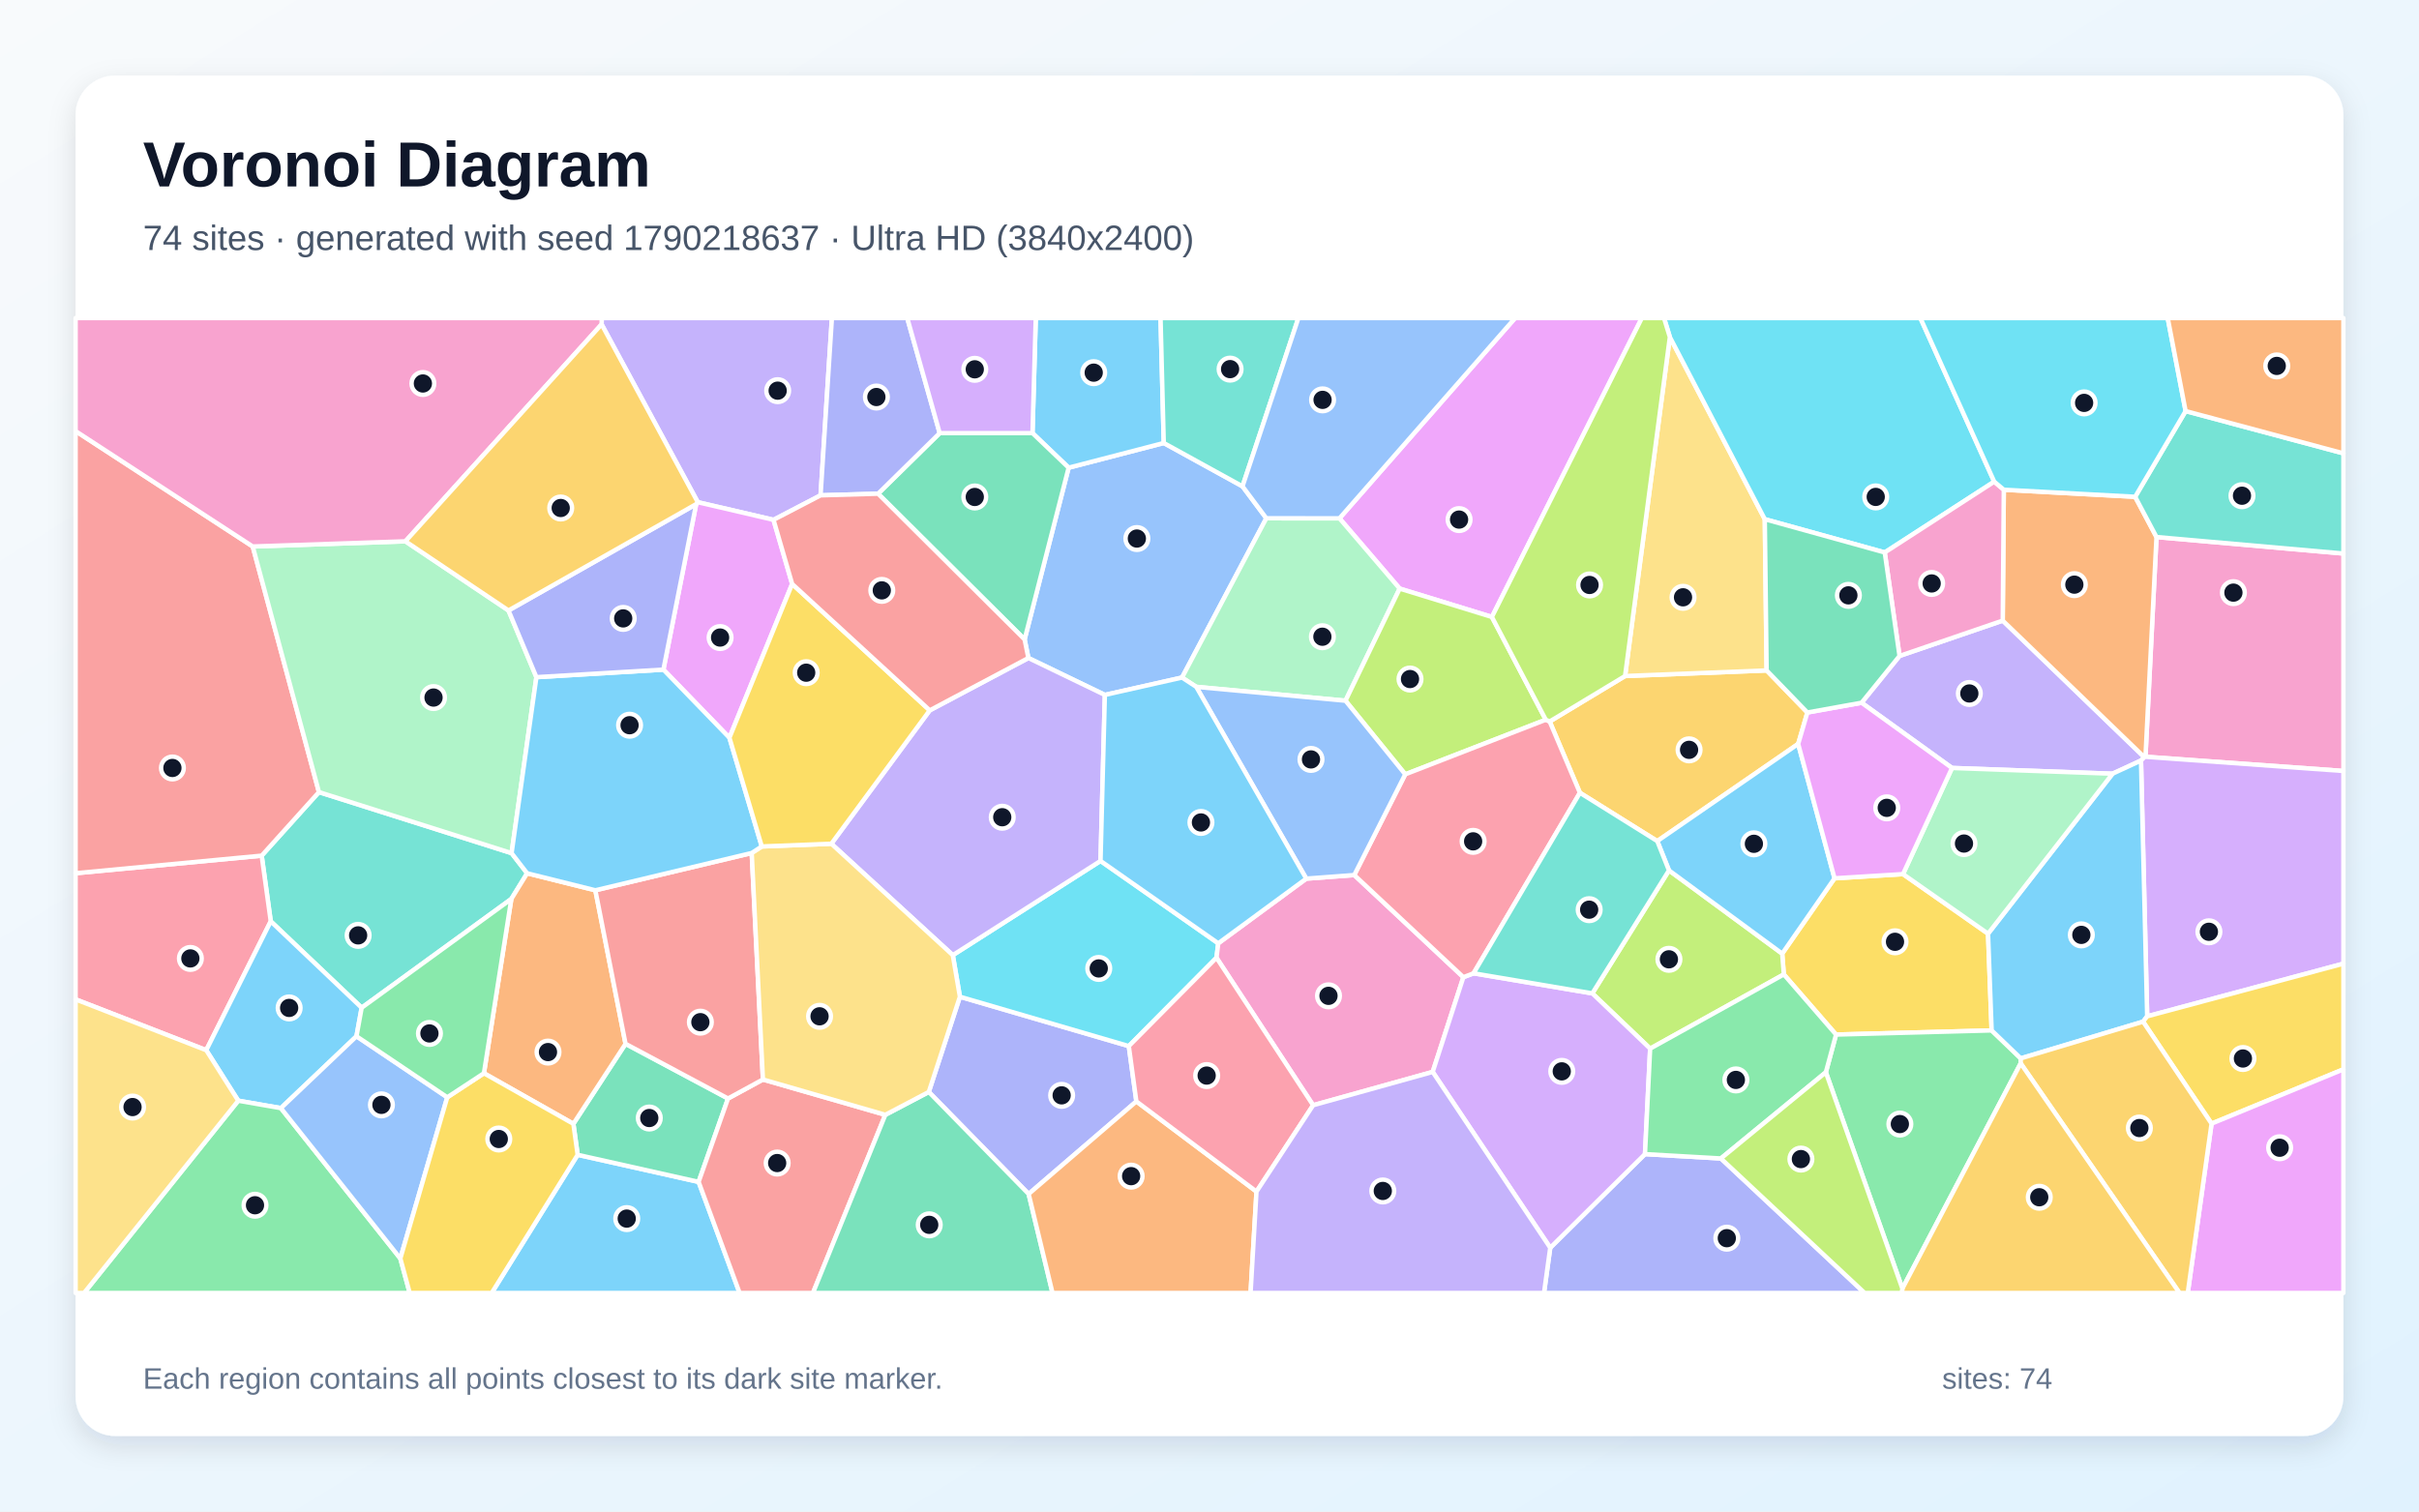
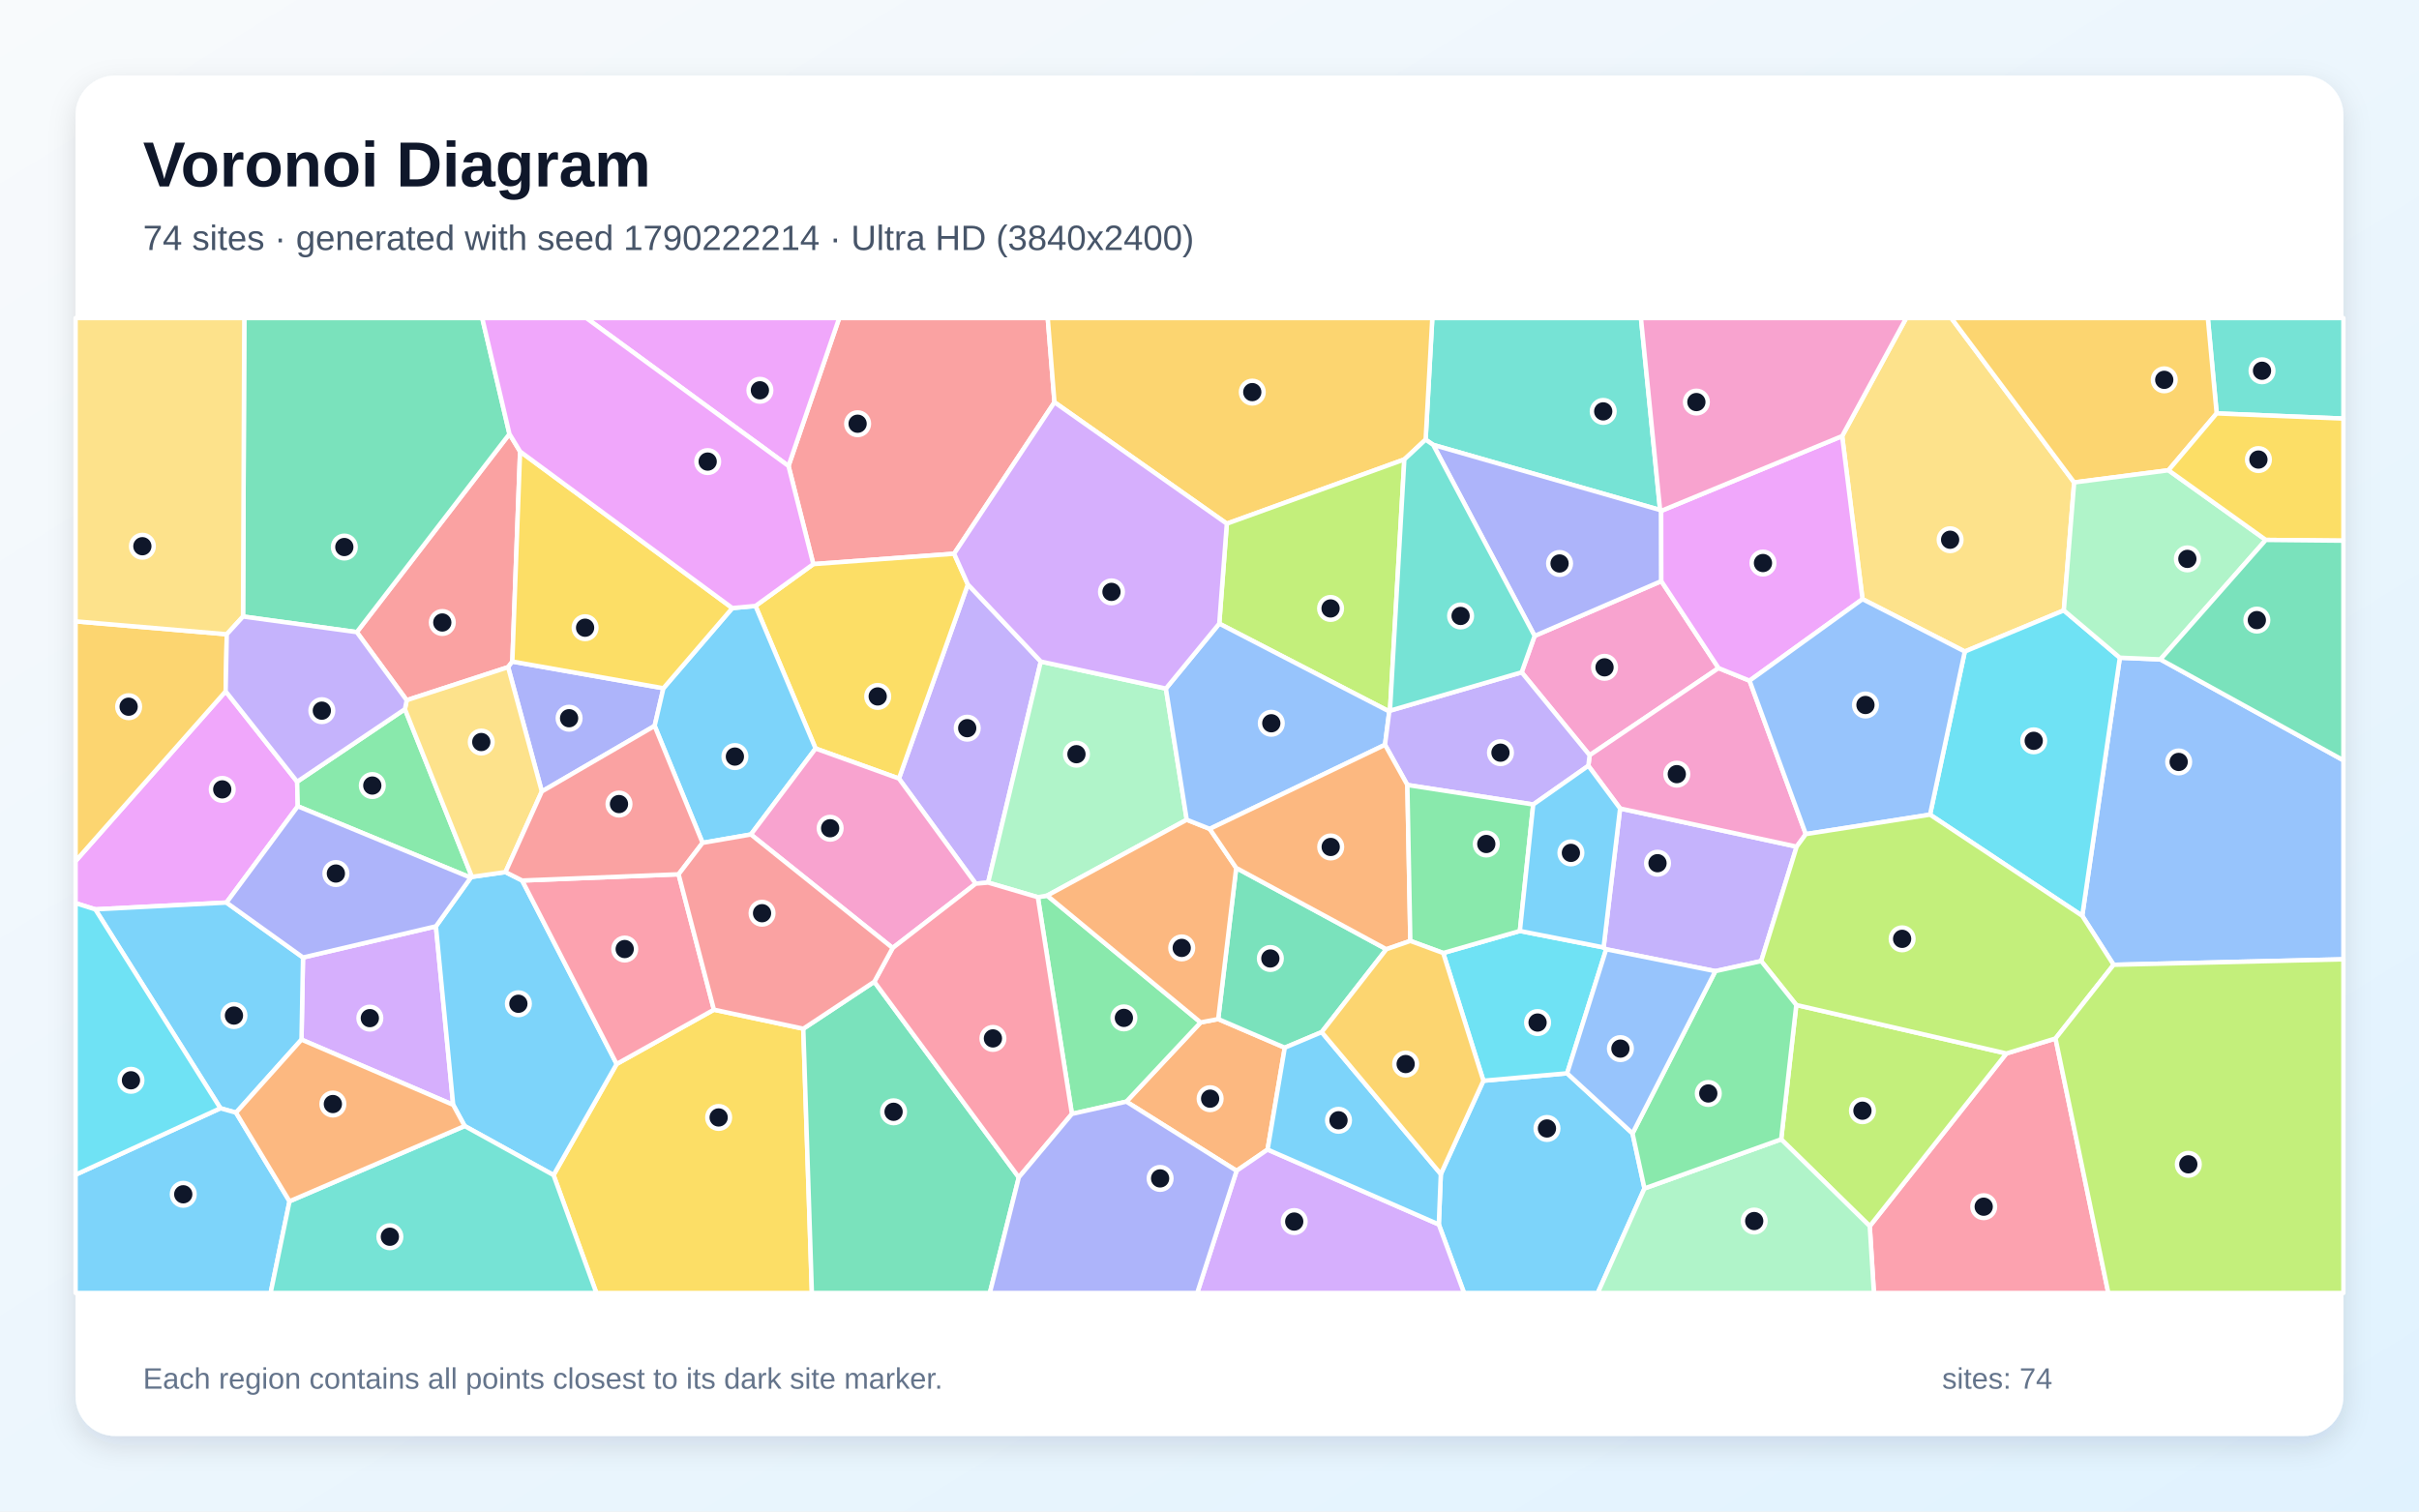
<svg xmlns="http://www.w3.org/2000/svg" width="3840" height="2400" viewBox="0 0 3840 2400" role="img" aria-labelledby="title description">
  <defs>
    <linearGradient id="background" x1="0" y1="0" x2="1" y2="1">
      <stop stop-color="#F8FAFC" />
      <stop offset="1" stop-color="#E0F2FE" />
    </linearGradient>
    <filter id="shadow" x="-5%" y="-5%" width="110%" height="110%">
      <feDropShadow dx="0" dy="15" stdDeviation="22" flood-color="#0F172A" flood-opacity=".12" />
    </filter>
  </defs>
  <rect width="3840" height="2400" fill="url(#background)" />
  <rect x="120" y="120" width="3600" height="2160" rx="63" fill="#FFFFFF" filter="url(#shadow)" />
  <g font-family="Arial, sans-serif">
    <text x="227" y="296" font-size="101" font-weight="700" fill="#0F172A">Voronoi Diagram</text>
-     <text x="227" y="397" font-size="56" fill="#475569">74 sites · generated with seed 1790218637 · Ultra HD (3840x2400)</text>
+     <text x="227" y="397" font-size="56" fill="#475569">74 sites · generated with seed 1790222214 · Ultra HD (3840x2400)</text>
  </g>
  <g stroke="#FFFFFF" stroke-width="7" stroke-linejoin="round">
-     <polygon points="917.0,1833.6 1109.0,1876.6 1174.1,2053.0 780.5,2053.0" fill="#38BDF8" fill-opacity="0.65" />
-     <polygon points="3398.7,1207.6 3353.5,1228.5 3098.7,1219.4 2955.1,1115.8 3015.4,1041.5 3179.2,985.4 3404.0,1202.3" fill="#A78BFA" fill-opacity="0.65" />
-     <polygon points="3405.8,1201.6 3423.3,852.7 3720.0,878.9 3720.0,1224.2" fill="#F472B6" fill-opacity="0.65" />
-     <polygon points="3180.9,777.6 3389.4,788.8 3423.3,852.7 3405.8,1201.6 3404.0,1202.3 3179.2,985.4" fill="#FB923C" fill-opacity="0.65" />
-     <polygon points="2912.2,1394.6 3020.9,1387.9 3155.9,1482.5 3161.6,1636.1 2914.6,1642.7 2831.7,1547.2 2829.1,1514.2" fill="#FACC15" fill-opacity="0.65" />
-     <polygon points="2898.4,1702.6 2914.6,1642.7 3161.6,1636.1 3207.8,1680.5 3207.7,1688.4 3019.9,2046.0" fill="#4ADE80" fill-opacity="0.65" />
-     <polygon points="506.3,1257.7 812.1,1354.6 836.8,1386.6 811.7,1427.4 574.1,1600.1 429.8,1462.9 415.4,1358.6" fill="#2DD4BF" fill-opacity="0.65" />
-     <polygon points="1626.5,1015.3 1696.4,742.6 1847.4,703.4 1972.4,772.2 2010.2,822.9 1876.4,1075.8 1753.9,1103.4 1632.5,1044.8" fill="#60A5FA" fill-opacity="0.65" />
-     <polygon points="2368.3,979.6 2221.9,934.6 2126.3,823.0 2405.1,505.0 2606.3,505.0" fill="#E879F9" fill-opacity="0.65" />
-     <polygon points="910.2,1784.4 993.0,1657.4 1155.7,1744.2 1109.0,1876.6 917.0,1833.6" fill="#34D399" fill-opacity="0.65" />
-     <polygon points="1109.0,1876.6 1155.7,1744.2 1211.1,1714.0 1405.4,1770.1 1290.5,2053.0 1174.1,2053.0" fill="#F87171" fill-opacity="0.65" />
-     <polygon points="1803.9,1748.8 1632.9,1895.8 1474.4,1733.8 1523.8,1582.6 1791.9,1661.0" fill="#818CF8" fill-opacity="0.65" />
-     <polygon points="2869.1,1131.3 2854.5,1181.2 2630.8,1335.5 2508.0,1258.8 2460.0,1145.6 2579.7,1073.4 2804.4,1064.5" fill="#FBBF24" fill-opacity="0.65" />
-     <polygon points="2619.5,1665.0 2527.7,1577.3 2649.4,1382.0 2829.1,1514.2 2831.7,1547.2" fill="#A3E635" fill-opacity="0.65" />
-     <polygon points="3408.5,1613.7 3398.7,1207.6 3404.0,1202.3 3405.8,1201.6 3720.0,1224.2 3720.0,1530.1" fill="#C084FC" fill-opacity="0.65" />
-     <polygon points="120.0,1586.8 120.0,1386.5 415.4,1358.6 429.8,1462.9 327.4,1667.5" fill="#FB7185" fill-opacity="0.65" />
-     <polygon points="1512.5,1516.6 1747.0,1367.0 1933.9,1497.8 1931.1,1520.7 1791.9,1661.0 1523.8,1582.6" fill="#22D3EE" fill-opacity="0.65" />
-     <polygon points="2135.9,1112.6 1899.0,1090.6 1876.4,1075.8 2010.2,822.9 2126.3,823.0 2221.9,934.6" fill="#86EFAC" fill-opacity="0.65" />
-     <polygon points="2804.4,1064.5 2579.7,1073.4 2650.8,535.2 2801.5,824.4" fill="#FCD34D" fill-opacity="0.65" />
-     <polygon points="3408.5,1613.7 3402.0,1622.2 3207.8,1680.5 3161.6,1636.1 3155.9,1482.5 3353.5,1228.5 3398.7,1207.6" fill="#38BDF8" fill-opacity="0.65" />
-     <polygon points="565.9,1645.4 445.9,1759.5 378.2,1747.7 327.4,1667.5 429.8,1462.9 574.1,1600.1" fill="#38BDF8" fill-opacity="0.65" />
-     <polygon points="1747.0,1367.0 1512.5,1516.6 1319.7,1339.7 1475.9,1127.9 1632.5,1044.8 1753.9,1103.4" fill="#A78BFA" fill-opacity="0.65" />
-     <polygon points="2084.5,1754.9 1931.1,1520.7 1933.9,1497.8 2073.6,1395.1 2149.8,1389.4 2323.0,1551.6 2274.3,1702.0" fill="#F472B6" fill-opacity="0.65" />
-     <polygon points="768.2,1704.1 811.7,1427.4 836.8,1386.6 945.1,1413.6 993.0,1657.4 910.2,1784.4" fill="#FB923C" fill-opacity="0.65" />
-     <polygon points="3510.7,1784.1 3402.0,1622.2 3408.5,1613.7 3720.0,1530.1 3720.0,1697.9" fill="#FACC15" fill-opacity="0.65" />
-     <polygon points="378.2,1747.7 445.9,1759.5 635.5,1998.2 650.4,2053.0 133.4,2053.0" fill="#4ADE80" fill-opacity="0.65" />
-     <polygon points="3423.3,852.7 3389.4,788.8 3469.5,652.7 3720.0,719.8 3720.0,878.9" fill="#2DD4BF" fill-opacity="0.65" />
-     <polygon points="710.0,1742.3 635.5,1998.2 445.9,1759.5 565.9,1645.4" fill="#60A5FA" fill-opacity="0.65" />
-     <polygon points="3510.7,1784.1 3720.0,1697.9 3720.0,2053.0 3472.9,2053.0" fill="#E879F9" fill-opacity="0.65" />
-     <polygon points="1405.4,1770.1 1474.4,1733.8 1632.9,1895.8 1670.8,2053.0 1290.5,2053.0" fill="#34D399" fill-opacity="0.65" />
-     <polygon points="1193.3,1354.4 1211.1,1714.0 1155.7,1744.2 993.0,1657.4 945.1,1413.6" fill="#F87171" fill-opacity="0.65" />
-     <polygon points="2460.9,1981.2 2611.3,1832.5 2731.8,1839.4 2960.0,2053.0 2451.0,2053.0" fill="#818CF8" fill-opacity="0.65" />
-     <polygon points="3207.7,1688.4 3207.8,1680.5 3402.0,1622.2 3510.7,1784.1 3472.9,2053.0 3459.8,2053.0" fill="#FBBF24" fill-opacity="0.65" />
-     <polygon points="2453.8,1142.8 2230.7,1229.5 2135.9,1112.6 2221.9,934.6 2368.3,979.6" fill="#A3E635" fill-opacity="0.65" />
-     <polygon points="2274.3,1702.0 2323.0,1551.6 2339.2,1545.4 2527.7,1577.3 2619.5,1665.0 2611.3,1832.5 2460.9,1981.2" fill="#C084FC" fill-opacity="0.65" />
-     <polygon points="2339.2,1545.4 2323.0,1551.6 2149.8,1389.4 2230.7,1229.5 2453.8,1142.8 2460.0,1145.6 2508.0,1258.8" fill="#FB7185" fill-opacity="0.65" />
-     <polygon points="3165.7,764.8 2991.9,877.2 2801.5,824.4 2650.8,535.2 2641.5,505.0 3048.5,505.0" fill="#22D3EE" fill-opacity="0.65" />
-     <polygon points="3155.9,1482.5 3020.9,1387.9 3098.7,1219.4 3353.5,1228.5" fill="#86EFAC" fill-opacity="0.65" />
-     <polygon points="1193.3,1354.4 1209.3,1344.0 1319.7,1339.7 1512.5,1516.6 1523.8,1582.6 1474.4,1733.8 1405.4,1770.1 1211.1,1714.0" fill="#FCD34D" fill-opacity="0.65" />
-     <polygon points="2649.4,1382.0 2630.8,1335.5 2854.5,1181.2 2912.2,1394.6 2829.1,1514.2" fill="#38BDF8" fill-opacity="0.65" />
-     <polygon points="1847.4,703.4 1696.4,742.6 1639.0,687.7 1644.2,505.0 1842.3,505.0" fill="#38BDF8" fill-opacity="0.65" />
-     <polygon points="1302.6,786.5 1227.9,825.4 1107.7,797.4 955.0,515.0 955.2,505.0 1320.6,505.0" fill="#A78BFA" fill-opacity="0.65" />
-     <polygon points="2991.9,877.2 3165.7,764.8 3180.9,777.6 3179.2,985.4 3015.4,1041.5" fill="#F472B6" fill-opacity="0.65" />
-     <polygon points="1632.9,1895.8 1803.9,1748.8 1994.6,1892.0 1985.2,2053.0 1670.8,2053.0" fill="#FB923C" fill-opacity="0.65" />
-     <polygon points="635.5,1998.2 710.0,1742.3 768.2,1704.1 910.2,1784.4 917.0,1833.6 780.5,2053.0 650.4,2053.0" fill="#FACC15" fill-opacity="0.65" />
-     <polygon points="710.0,1742.3 565.9,1645.4 574.1,1600.1 811.7,1427.4 768.2,1704.1" fill="#4ADE80" fill-opacity="0.65" />
-     <polygon points="2649.4,1382.0 2527.7,1577.3 2339.2,1545.4 2508.0,1258.8 2630.8,1335.5" fill="#2DD4BF" fill-opacity="0.65" />
-     <polygon points="2230.7,1229.5 2149.8,1389.4 2073.6,1395.1 1899.0,1090.6 2135.9,1112.6" fill="#60A5FA" fill-opacity="0.65" />
-     <polygon points="1257.5,927.2 1157.9,1171.4 1053.1,1063.2 1105.1,800.5 1107.7,797.4 1227.9,825.4" fill="#E879F9" fill-opacity="0.65" />
-     <polygon points="1393.9,783.9 1491.7,687.7 1639.0,687.7 1696.4,742.6 1626.5,1015.3" fill="#34D399" fill-opacity="0.65" />
-     <polygon points="401.2,867.7 506.3,1257.7 415.4,1358.6 120.0,1386.5 120.0,684.5" fill="#F87171" fill-opacity="0.65" />
-     <polygon points="1491.7,687.7 1393.9,783.9 1302.6,786.5 1320.6,505.0 1440.2,505.0" fill="#818CF8" fill-opacity="0.65" />
-     <polygon points="3019.9,2046.0 3207.7,1688.4 3459.8,2053.0 3018.8,2053.0" fill="#FBBF24" fill-opacity="0.65" />
-     <polygon points="2650.8,535.2 2579.7,1073.4 2460.0,1145.6 2453.8,1142.8 2368.3,979.6 2606.3,505.0 2641.5,505.0" fill="#A3E635" fill-opacity="0.65" />
-     <polygon points="1639.0,687.7 1491.7,687.7 1440.2,505.0 1644.2,505.0" fill="#C084FC" fill-opacity="0.65" />
-     <polygon points="1994.6,1892.0 1803.9,1748.8 1791.9,1661.0 1931.1,1520.7 2084.5,1754.9" fill="#FB7185" fill-opacity="0.65" />
-     <polygon points="3469.5,652.7 3389.4,788.8 3180.9,777.6 3165.7,764.8 3048.5,505.0 3441.1,505.0" fill="#22D3EE" fill-opacity="0.65" />
-     <polygon points="643.6,859.5 807.2,969.3 851.5,1075.2 812.1,1354.6 506.3,1257.7 401.2,867.7" fill="#86EFAC" fill-opacity="0.65" />
-     <polygon points="120.0,1586.8 327.4,1667.5 378.2,1747.7 133.4,2053.0 120.0,2053.0" fill="#FCD34D" fill-opacity="0.65" />
-     <polygon points="1899.0,1090.6 2073.6,1395.1 1933.9,1497.8 1747.0,1367.0 1753.9,1103.4 1876.4,1075.8" fill="#38BDF8" fill-opacity="0.65" />
-     <polygon points="851.5,1075.2 1053.1,1063.2 1157.9,1171.4 1209.3,1344.0 1193.3,1354.4 945.1,1413.6 836.8,1386.6 812.1,1354.6" fill="#38BDF8" fill-opacity="0.65" />
-     <polygon points="1994.6,1892.0 2084.5,1754.9 2274.3,1702.0 2460.9,1981.2 2451.0,2053.0 1985.2,2053.0" fill="#A78BFA" fill-opacity="0.65" />
-     <polygon points="955.0,515.0 643.6,859.5 401.2,867.7 120.0,684.5 120.0,505.0 955.2,505.0" fill="#F472B6" fill-opacity="0.65" />
-     <polygon points="3469.5,652.7 3441.1,505.0 3720.0,505.0 3720.0,719.8" fill="#FB923C" fill-opacity="0.65" />
-     <polygon points="1157.9,1171.4 1257.5,927.2 1475.9,1127.9 1319.7,1339.7 1209.3,1344.0" fill="#FACC15" fill-opacity="0.65" />
-     <polygon points="2731.8,1839.4 2611.3,1832.5 2619.5,1665.0 2831.7,1547.2 2914.6,1642.7 2898.4,1702.6" fill="#4ADE80" fill-opacity="0.65" />
-     <polygon points="1972.4,772.2 1847.4,703.4 1842.3,505.0 2061.1,505.0" fill="#2DD4BF" fill-opacity="0.65" />
-     <polygon points="2126.3,823.0 2010.2,822.9 1972.4,772.2 2061.1,505.0 2405.1,505.0" fill="#60A5FA" fill-opacity="0.65" />
-     <polygon points="3020.9,1387.9 2912.2,1394.6 2854.5,1181.2 2869.1,1131.3 2955.1,1115.8 3098.7,1219.4" fill="#E879F9" fill-opacity="0.65" />
-     <polygon points="2991.9,877.2 3015.4,1041.5 2955.1,1115.8 2869.1,1131.3 2804.4,1064.5 2801.5,824.4" fill="#34D399" fill-opacity="0.65" />
-     <polygon points="1257.5,927.2 1227.9,825.4 1302.6,786.5 1393.9,783.9 1626.5,1015.3 1632.5,1044.8 1475.9,1127.9" fill="#F87171" fill-opacity="0.65" />
-     <polygon points="1105.1,800.5 1053.1,1063.2 851.5,1075.2 807.2,969.3" fill="#818CF8" fill-opacity="0.65" />
-     <polygon points="955.0,515.0 1107.7,797.4 1105.1,800.5 807.2,969.3 643.6,859.5" fill="#FBBF24" fill-opacity="0.65" />
-     <polygon points="2731.8,1839.4 2898.4,1702.6 3019.9,2046.0 3018.8,2053.0 2960.0,2053.0" fill="#A3E635" fill-opacity="0.65" />
+     <polygon points="2284.0,1944.2 2287.2,1864.2 2354.8,1716.0 2487.7,1704.2 2591.5,1799.6 2610.5,1887.0 2536.3,2053.0 2324.1,2053.0" fill="#38BDF8" fill-opacity="0.65" />
+     <polygon points="1652.2,1050.4 1568.6,1401.4 1548.9,1403.1 1427.0,1236.2 1536.4,927.9" fill="#A78BFA" fill-opacity="0.65" />
+     <polygon points="2728.1,1060.8 2523.4,1199.2 2415.5,1067.5 2436.1,1009.7 2637.2,922.7" fill="#F472B6" fill-opacity="0.65" />
+     <polygon points="2012.2,1825.3 1963.0,1859.0 1788.0,1749.2 1905.9,1623.4 1933.8,1618.1 2039.5,1663.5" fill="#FB923C" fill-opacity="0.65" />
+     <polygon points="878.7,1865.8 978.9,1689.4 1133.3,1603.2 1275.2,1633.4 1288.8,2053.0 946.7,2053.0" fill="#FACC15" fill-opacity="0.65" />
+     <polygon points="1701.6,1768.7 1647.5,1424.6 1662.3,1422.0 1905.9,1623.4 1788.0,1749.2" fill="#4ADE80" fill-opacity="0.65" />
+     <polygon points="2635.3,809.8 2275.1,706.4 2263.1,698.0 2273.7,505.0 2604.9,505.0" fill="#2DD4BF" fill-opacity="0.65" />
+     <polygon points="3355.2,1531.9 3305.4,1454.1 3365.1,1044.3 3429.5,1047.0 3720.0,1207.2 3720.0,1523.2" fill="#60A5FA" fill-opacity="0.65" />
+     <polygon points="358.2,1097.7 471.7,1241.2 472.7,1280.2 359.5,1433.1 151.3,1443.9 120.0,1434.0 120.0,1367.2" fill="#E879F9" fill-opacity="0.65" />
+     <polygon points="2200.8,1507.2 2098.1,1638.8 2039.5,1663.5 1933.8,1618.1 1962.4,1378.1" fill="#34D399" fill-opacity="0.65" />
+     <polygon points="1673.9,638.7 1514.6,879.2 1291.1,895.7 1251.7,739.9 1332.2,505.0 1663.2,505.0" fill="#F87171" fill-opacity="0.65" />
+     <polygon points="2275.1,706.4 2635.3,809.8 2637.0,811.2 2637.2,922.7 2436.1,1009.7" fill="#818CF8" fill-opacity="0.65" />
+     <polygon points="2263.1,698.0 2229.3,729.5 1947.5,831.5 1673.9,638.7 1663.2,505.0 2273.7,505.0" fill="#FBBF24" fill-opacity="0.65" />
+     <polygon points="2206.5,1128.4 2205.4,1129.7 1935.5,990.2 1947.5,831.5 2229.3,729.5" fill="#A3E635" fill-opacity="0.65" />
+     <polygon points="478.6,1650.7 481.0,1520.3 692.0,1470.8 719.4,1754.3" fill="#C084FC" fill-opacity="0.65" />
+     <polygon points="2968.1,1946.9 3185.0,1672.7 3263.0,1648.9 3346.8,2053.0 2974.7,2053.0" fill="#FB7185" fill-opacity="0.65" />
+     <polygon points="2291.0,1513.2 2412.7,1478.2 2545.6,1504.3 2549.7,1507.3 2487.7,1704.2 2354.8,1716.0" fill="#22D3EE" fill-opacity="0.65" />
+     <polygon points="1850.8,1093.3 1883.9,1301.6 1662.3,1422.0 1647.5,1424.6 1568.6,1401.4 1652.2,1050.4" fill="#86EFAC" fill-opacity="0.65" />
+     <polygon points="3292.6,766.0 3276.2,969.2 3119.0,1034.5 2956.6,951.3 2924.3,692.4 3026.0,505.0 3097.5,505.0" fill="#FCD34D" fill-opacity="0.65" />
+     <polygon points="374.7,1766.7 349.9,1759.7 151.3,1443.9 359.5,1433.1 481.0,1520.3 478.6,1650.7" fill="#38BDF8" fill-opacity="0.65" />
+     <polygon points="737.6,1787.9 719.4,1754.3 692.0,1470.8 747.2,1393.6 749.2,1392.3 802.4,1384.7 828.9,1398.1 978.9,1689.4 878.7,1865.8" fill="#38BDF8" fill-opacity="0.65" />
+     <polygon points="2571.8,1283.7 2852.1,1344.3 2795.8,1526.0 2723.0,1542.0 2549.7,1507.3 2545.6,1504.3" fill="#A78BFA" fill-opacity="0.65" />
+     <polygon points="2777.3,1080.8 2866.6,1324.4 2852.1,1344.3 2571.8,1283.7 2521.4,1215.9 2523.4,1199.2 2728.1,1060.8" fill="#F472B6" fill-opacity="0.65" />
+     <polygon points="1883.9,1301.6 1920.4,1316.1 1962.4,1378.1 1933.8,1618.1 1905.9,1623.4 1662.3,1422.0" fill="#FB923C" fill-opacity="0.65" />
+     <polygon points="1294.7,1188.5 1199.3,962.1 1291.1,895.7 1514.6,879.2 1536.4,927.9 1427.0,1236.2" fill="#FACC15" fill-opacity="0.65" />
+     <polygon points="642.8,1126.0 749.2,1392.3 747.2,1393.6 472.7,1280.2 471.7,1241.2" fill="#4ADE80" fill-opacity="0.65" />
+     <polygon points="3518.8,656.4 3504.8,505.0 3720.0,505.0 3720.0,664.6" fill="#2DD4BF" fill-opacity="0.65" />
+     <polygon points="2198.6,1182.6 1920.4,1316.1 1883.9,1301.6 1850.8,1093.3 1935.5,990.2 2205.4,1129.7" fill="#60A5FA" fill-opacity="0.65" />
+     <polygon points="2924.3,692.4 2956.6,951.3 2777.3,1080.8 2728.1,1060.8 2637.2,922.7 2637.0,811.2" fill="#E879F9" fill-opacity="0.65" />
+     <polygon points="1275.2,1633.4 1387.9,1558.8 1617.3,1869.4 1571.3,2053.0 1288.8,2053.0" fill="#34D399" fill-opacity="0.65" />
+     <polygon points="566.4,1003.7 808.7,689.0 825.6,716.9 813.3,1050.4 806.6,1059.3 645.6,1111.8" fill="#F87171" fill-opacity="0.65" />
+     <polygon points="1053.1,1092.8 1039.2,1152.6 860.1,1256.7 806.6,1059.3 813.3,1050.4" fill="#818CF8" fill-opacity="0.65" />
+     <polygon points="3518.8,656.4 3442.3,746.7 3292.6,766.0 3097.5,505.0 3504.8,505.0" fill="#FBBF24" fill-opacity="0.65" />
+     <polygon points="2827.5,1809.0 2851.5,1595.7 3185.0,1672.7 2968.1,1946.9" fill="#A3E635" fill-opacity="0.65" />
+     <polygon points="1947.5,831.5 1935.5,990.2 1850.8,1093.3 1652.2,1050.4 1536.4,927.9 1514.6,879.2 1673.9,638.7" fill="#C084FC" fill-opacity="0.65" />
+     <polygon points="828.9,1398.1 1077.2,1388.2 1133.3,1603.2 978.9,1689.4" fill="#FB7185" fill-opacity="0.65" />
+     <polygon points="3063.8,1293.5 3119.0,1034.5 3276.2,969.2 3365.1,1044.3 3305.4,1454.1" fill="#22D3EE" fill-opacity="0.65" />
+     <polygon points="3429.5,1047.0 3365.1,1044.3 3276.2,969.2 3292.6,766.0 3442.3,746.7 3596.8,857.3" fill="#86EFAC" fill-opacity="0.65" />
+     <polygon points="645.6,1111.8 806.6,1059.3 860.1,1256.7 802.4,1384.7 749.2,1392.3 642.8,1126.0" fill="#FCD34D" fill-opacity="0.65" />
+     <polygon points="1192.0,1325.0 1115.3,1338.3 1039.2,1152.6 1053.1,1092.8 1162.5,965.5 1199.3,962.1 1294.7,1188.5" fill="#38BDF8" fill-opacity="0.65" />
+     <polygon points="120.0,1865.2 349.9,1759.7 374.7,1766.7 459.6,1907.4 429.6,2053.0 120.0,2053.0" fill="#38BDF8" fill-opacity="0.65" />
+     <polygon points="2433.9,1277.4 2234.1,1246.4 2198.6,1182.6 2205.4,1129.7 2206.5,1128.4 2415.5,1067.5 2523.4,1199.2 2521.4,1215.9" fill="#A78BFA" fill-opacity="0.65" />
+     <polygon points="1417.0,1505.2 1192.0,1325.0 1294.7,1188.5 1427.0,1236.2 1548.9,1403.1" fill="#F472B6" fill-opacity="0.65" />
+     <polygon points="2234.1,1246.4 2238.8,1494.0 2200.8,1507.2 1962.4,1378.1 1920.4,1316.1 2198.6,1182.6" fill="#FB923C" fill-opacity="0.65" />
+     <polygon points="1162.5,965.5 1053.1,1092.8 813.3,1050.4 825.6,716.9" fill="#FACC15" fill-opacity="0.65" />
+     <polygon points="2238.8,1494.0 2234.1,1246.4 2433.9,1277.4 2412.7,1478.2 2291.0,1513.2" fill="#4ADE80" fill-opacity="0.65" />
+     <polygon points="459.6,1907.4 737.6,1787.9 878.7,1865.8 946.7,2053.0 429.6,2053.0" fill="#2DD4BF" fill-opacity="0.65" />
+     <polygon points="2956.6,951.3 3119.0,1034.5 3063.8,1293.5 2866.6,1324.4 2777.3,1080.8" fill="#60A5FA" fill-opacity="0.65" />
+     <polygon points="1251.7,739.9 930.7,505.0 1332.2,505.0" fill="#E879F9" fill-opacity="0.65" />
+     <polygon points="808.7,689.0 566.4,1003.7 385.8,978.9 387.8,505.0 765.5,505.0" fill="#34D399" fill-opacity="0.65" />
+     <polygon points="860.1,1256.7 1039.2,1152.6 1115.3,1338.3 1077.2,1388.2 828.9,1398.1 802.4,1384.7" fill="#F87171" fill-opacity="0.65" />
+     <polygon points="747.2,1393.6 692.0,1470.8 481.0,1520.3 359.5,1433.1 472.7,1280.2" fill="#818CF8" fill-opacity="0.65" />
+     <polygon points="360.0,1007.1 358.2,1097.7 120.0,1367.2 120.0,986.6" fill="#FBBF24" fill-opacity="0.65" />
+     <polygon points="3263.0,1648.9 3185.0,1672.7 2851.5,1595.7 2795.8,1526.0 2852.1,1344.3 2866.6,1324.4 3063.8,1293.5 3305.4,1454.1 3355.2,1531.9" fill="#A3E635" fill-opacity="0.65" />
+     <polygon points="1963.0,1859.0 2012.2,1825.3 2284.0,1944.2 2324.1,2053.0 1900.5,2053.0" fill="#C084FC" fill-opacity="0.65" />
+     <polygon points="1617.3,1869.4 1387.9,1558.8 1417.0,1505.2 1548.9,1403.1 1568.6,1401.4 1647.5,1424.6 1701.6,1768.7" fill="#FB7185" fill-opacity="0.65" />
+     <polygon points="120.0,1865.2 120.0,1434.0 151.3,1443.9 349.9,1759.7" fill="#22D3EE" fill-opacity="0.65" />
+     <polygon points="2610.5,1887.0 2827.5,1809.0 2968.1,1946.9 2974.7,2053.0 2536.3,2053.0" fill="#86EFAC" fill-opacity="0.65" />
+     <polygon points="385.8,978.9 360.0,1007.1 120.0,986.6 120.0,505.0 387.8,505.0" fill="#FCD34D" fill-opacity="0.65" />
+     <polygon points="2012.2,1825.3 2039.5,1663.5 2098.1,1638.8 2287.2,1864.2 2284.0,1944.2" fill="#38BDF8" fill-opacity="0.65" />
+     <polygon points="2433.9,1277.4 2521.4,1215.9 2571.8,1283.7 2545.6,1504.3 2412.7,1478.2" fill="#38BDF8" fill-opacity="0.65" />
+     <polygon points="360.0,1007.1 385.8,978.9 566.4,1003.7 645.6,1111.8 642.8,1126.0 471.7,1241.2 358.2,1097.7" fill="#A78BFA" fill-opacity="0.65" />
+     <polygon points="2924.3,692.4 2637.0,811.2 2635.3,809.8 2604.9,505.0 3026.0,505.0" fill="#F472B6" fill-opacity="0.65" />
+     <polygon points="459.6,1907.4 374.7,1766.7 478.6,1650.7 719.4,1754.3 737.6,1787.9" fill="#FB923C" fill-opacity="0.65" />
+     <polygon points="3596.8,857.3 3442.3,746.7 3518.8,656.4 3720.0,664.6 3720.0,858.5" fill="#FACC15" fill-opacity="0.65" />
+     <polygon points="2610.5,1887.0 2591.5,1799.6 2723.0,1542.0 2795.8,1526.0 2851.5,1595.7 2827.5,1809.0" fill="#4ADE80" fill-opacity="0.65" />
+     <polygon points="2206.5,1128.4 2229.3,729.5 2263.1,698.0 2275.1,706.4 2436.1,1009.7 2415.5,1067.5" fill="#2DD4BF" fill-opacity="0.65" />
+     <polygon points="2723.0,1542.0 2591.5,1799.6 2487.7,1704.2 2549.7,1507.3" fill="#60A5FA" fill-opacity="0.65" />
+     <polygon points="1199.3,962.1 1162.5,965.5 825.6,716.9 808.7,689.0 765.5,505.0 930.7,505.0 1251.7,739.9 1291.1,895.7" fill="#E879F9" fill-opacity="0.65" />
+     <polygon points="3429.5,1047.0 3596.8,857.3 3720.0,858.5 3720.0,1207.2" fill="#34D399" fill-opacity="0.65" />
+     <polygon points="1417.0,1505.2 1387.9,1558.8 1275.2,1633.4 1133.3,1603.2 1077.2,1388.2 1115.3,1338.3 1192.0,1325.0" fill="#F87171" fill-opacity="0.65" />
+     <polygon points="1617.3,1869.4 1701.6,1768.7 1788.0,1749.2 1963.0,1859.0 1900.5,2053.0 1571.3,2053.0" fill="#818CF8" fill-opacity="0.65" />
+     <polygon points="2098.1,1638.8 2200.8,1507.2 2238.8,1494.0 2291.0,1513.2 2354.8,1716.0 2287.2,1864.2" fill="#FBBF24" fill-opacity="0.65" />
+     <polygon points="3263.0,1648.9 3355.2,1531.9 3720.0,1523.2 3720.0,2053.0 3346.8,2053.0" fill="#A3E635" fill-opacity="0.65" />
  </g>
  <g>
-     <circle cx="994.9" cy="1934.9" r="18" fill="#0F172A" stroke="#FFFFFF" stroke-width="7" />
-     <circle cx="3126.2" cy="1101.1" r="18" fill="#0F172A" stroke="#FFFFFF" stroke-width="7" />
-     <circle cx="3545.4" cy="941.0" r="18" fill="#0F172A" stroke="#FFFFFF" stroke-width="7" />
-     <circle cx="3292.9" cy="928.3" r="18" fill="#0F172A" stroke="#FFFFFF" stroke-width="7" />
-     <circle cx="3008.2" cy="1495.4" r="18" fill="#0F172A" stroke="#FFFFFF" stroke-width="7" />
-     <circle cx="3015.9" cy="1784.8" r="18" fill="#0F172A" stroke="#FFFFFF" stroke-width="7" />
-     <circle cx="568.5" cy="1485.2" r="18" fill="#0F172A" stroke="#FFFFFF" stroke-width="7" />
-     <circle cx="1804.7" cy="855.1" r="18" fill="#0F172A" stroke="#FFFFFF" stroke-width="7" />
-     <circle cx="2316.2" cy="825.0" r="18" fill="#0F172A" stroke="#FFFFFF" stroke-width="7" />
-     <circle cx="1030.7" cy="1775.2" r="18" fill="#0F172A" stroke="#FFFFFF" stroke-width="7" />
-     <circle cx="1233.7" cy="1846.7" r="18" fill="#0F172A" stroke="#FFFFFF" stroke-width="7" />
-     <circle cx="1685.3" cy="1739.2" r="18" fill="#0F172A" stroke="#FFFFFF" stroke-width="7" />
-     <circle cx="2681.3" cy="1190.6" r="18" fill="#0F172A" stroke="#FFFFFF" stroke-width="7" />
-     <circle cx="2649.3" cy="1523.2" r="18" fill="#0F172A" stroke="#FFFFFF" stroke-width="7" />
-     <circle cx="3506.5" cy="1479.5" r="18" fill="#0F172A" stroke="#FFFFFF" stroke-width="7" />
-     <circle cx="302.2" cy="1521.8" r="18" fill="#0F172A" stroke="#FFFFFF" stroke-width="7" />
-     <circle cx="1744.2" cy="1537.7" r="18" fill="#0F172A" stroke="#FFFFFF" stroke-width="7" />
-     <circle cx="2099.2" cy="1011.0" r="18" fill="#0F172A" stroke="#FFFFFF" stroke-width="7" />
-     <circle cx="2671.7" cy="948.4" r="18" fill="#0F172A" stroke="#FFFFFF" stroke-width="7" />
-     <circle cx="3304.0" cy="1484.4" r="18" fill="#0F172A" stroke="#FFFFFF" stroke-width="7" />
-     <circle cx="459.0" cy="1600.4" r="18" fill="#0F172A" stroke="#FFFFFF" stroke-width="7" />
-     <circle cx="1591.0" cy="1297.6" r="18" fill="#0F172A" stroke="#FFFFFF" stroke-width="7" />
-     <circle cx="2108.9" cy="1581.2" r="18" fill="#0F172A" stroke="#FFFFFF" stroke-width="7" />
-     <circle cx="869.9" cy="1670.5" r="18" fill="#0F172A" stroke="#FFFFFF" stroke-width="7" />
-     <circle cx="3560.5" cy="1680.7" r="18" fill="#0F172A" stroke="#FFFFFF" stroke-width="7" />
-     <circle cx="404.8" cy="1913.7" r="18" fill="#0F172A" stroke="#FFFFFF" stroke-width="7" />
-     <circle cx="3559.0" cy="787.1" r="18" fill="#0F172A" stroke="#FFFFFF" stroke-width="7" />
-     <circle cx="605.5" cy="1754.3" r="18" fill="#0F172A" stroke="#FFFFFF" stroke-width="7" />
-     <circle cx="3618.8" cy="1822.4" r="18" fill="#0F172A" stroke="#FFFFFF" stroke-width="7" />
-     <circle cx="1475.1" cy="1944.8" r="18" fill="#0F172A" stroke="#FFFFFF" stroke-width="7" />
-     <circle cx="1111.8" cy="1623.0" r="18" fill="#0F172A" stroke="#FFFFFF" stroke-width="7" />
-     <circle cx="2741.2" cy="1966.0" r="18" fill="#0F172A" stroke="#FFFFFF" stroke-width="7" />
-     <circle cx="3396.1" cy="1791.1" r="18" fill="#0F172A" stroke="#FFFFFF" stroke-width="7" />
-     <circle cx="2238.3" cy="1078.2" r="18" fill="#0F172A" stroke="#FFFFFF" stroke-width="7" />
-     <circle cx="2479.2" cy="1701.1" r="18" fill="#0F172A" stroke="#FFFFFF" stroke-width="7" />
-     <circle cx="2338.5" cy="1335.9" r="18" fill="#0F172A" stroke="#FFFFFF" stroke-width="7" />
-     <circle cx="2977.6" cy="789.0" r="18" fill="#0F172A" stroke="#FFFFFF" stroke-width="7" />
-     <circle cx="3117.7" cy="1339.4" r="18" fill="#0F172A" stroke="#FFFFFF" stroke-width="7" />
-     <circle cx="1301.0" cy="1613.7" r="18" fill="#0F172A" stroke="#FFFFFF" stroke-width="7" />
-     <circle cx="2784.2" cy="1339.8" r="18" fill="#0F172A" stroke="#FFFFFF" stroke-width="7" />
-     <circle cx="1736.2" cy="591.7" r="18" fill="#0F172A" stroke="#FFFFFF" stroke-width="7" />
-     <circle cx="1234.5" cy="620.3" r="18" fill="#0F172A" stroke="#FFFFFF" stroke-width="7" />
-     <circle cx="3066.4" cy="926.4" r="18" fill="#0F172A" stroke="#FFFFFF" stroke-width="7" />
-     <circle cx="1795.6" cy="1867.5" r="18" fill="#0F172A" stroke="#FFFFFF" stroke-width="7" />
-     <circle cx="791.8" cy="1808.5" r="18" fill="#0F172A" stroke="#FFFFFF" stroke-width="7" />
-     <circle cx="681.7" cy="1640.9" r="18" fill="#0F172A" stroke="#FFFFFF" stroke-width="7" />
-     <circle cx="2522.7" cy="1444.4" r="18" fill="#0F172A" stroke="#FFFFFF" stroke-width="7" />
-     <circle cx="2081.1" cy="1205.8" r="18" fill="#0F172A" stroke="#FFFFFF" stroke-width="7" />
-     <circle cx="1143.1" cy="1012.3" r="18" fill="#0F172A" stroke="#FFFFFF" stroke-width="7" />
-     <circle cx="1547.4" cy="789.1" r="18" fill="#0F172A" stroke="#FFFFFF" stroke-width="7" />
-     <circle cx="273.7" cy="1219.4" r="18" fill="#0F172A" stroke="#FFFFFF" stroke-width="7" />
-     <circle cx="1391.2" cy="630.4" r="18" fill="#0F172A" stroke="#FFFFFF" stroke-width="7" />
-     <circle cx="3237.2" cy="1901.0" r="18" fill="#0F172A" stroke="#FFFFFF" stroke-width="7" />
-     <circle cx="2523.3" cy="928.8" r="18" fill="#0F172A" stroke="#FFFFFF" stroke-width="7" />
-     <circle cx="1547.4" cy="586.4" r="18" fill="#0F172A" stroke="#FFFFFF" stroke-width="7" />
-     <circle cx="1915.5" cy="1707.8" r="18" fill="#0F172A" stroke="#FFFFFF" stroke-width="7" />
-     <circle cx="3308.4" cy="639.7" r="18" fill="#0F172A" stroke="#FFFFFF" stroke-width="7" />
-     <circle cx="688.2" cy="1107.6" r="18" fill="#0F172A" stroke="#FFFFFF" stroke-width="7" />
-     <circle cx="210.4" cy="1757.8" r="18" fill="#0F172A" stroke="#FFFFFF" stroke-width="7" />
-     <circle cx="1906.4" cy="1305.9" r="18" fill="#0F172A" stroke="#FFFFFF" stroke-width="7" />
-     <circle cx="999.4" cy="1151.5" r="18" fill="#0F172A" stroke="#FFFFFF" stroke-width="7" />
-     <circle cx="2195.1" cy="1891.0" r="18" fill="#0F172A" stroke="#FFFFFF" stroke-width="7" />
-     <circle cx="671.3" cy="608.9" r="18" fill="#0F172A" stroke="#FFFFFF" stroke-width="7" />
-     <circle cx="3614.2" cy="581.0" r="18" fill="#0F172A" stroke="#FFFFFF" stroke-width="7" />
-     <circle cx="1279.8" cy="1068.1" r="18" fill="#0F172A" stroke="#FFFFFF" stroke-width="7" />
-     <circle cx="2755.6" cy="1714.7" r="18" fill="#0F172A" stroke="#FFFFFF" stroke-width="7" />
-     <circle cx="1952.7" cy="586.1" r="18" fill="#0F172A" stroke="#FFFFFF" stroke-width="7" />
-     <circle cx="2099.5" cy="634.9" r="18" fill="#0F172A" stroke="#FFFFFF" stroke-width="7" />
-     <circle cx="2995.1" cy="1282.7" r="18" fill="#0F172A" stroke="#FFFFFF" stroke-width="7" />
-     <circle cx="2934.2" cy="945.3" r="18" fill="#0F172A" stroke="#FFFFFF" stroke-width="7" />
-     <circle cx="1399.8" cy="937.4" r="18" fill="#0F172A" stroke="#FFFFFF" stroke-width="7" />
-     <circle cx="989.3" cy="981.9" r="18" fill="#0F172A" stroke="#FFFFFF" stroke-width="7" />
-     <circle cx="890.1" cy="806.6" r="18" fill="#0F172A" stroke="#FFFFFF" stroke-width="7" />
-     <circle cx="2858.8" cy="1840.4" r="18" fill="#0F172A" stroke="#FFFFFF" stroke-width="7" />
+     <circle cx="2455.7" cy="1791.8" r="18" fill="#0F172A" stroke="#FFFFFF" stroke-width="7" />
+     <circle cx="1535.4" cy="1156.2" r="18" fill="#0F172A" stroke="#FFFFFF" stroke-width="7" />
+     <circle cx="2547.1" cy="1059.6" r="18" fill="#0F172A" stroke="#FFFFFF" stroke-width="7" />
+     <circle cx="1921.0" cy="1744.5" r="18" fill="#0F172A" stroke="#FFFFFF" stroke-width="7" />
+     <circle cx="1140.8" cy="1774.3" r="18" fill="#0F172A" stroke="#FFFFFF" stroke-width="7" />
+     <circle cx="1784.1" cy="1616.2" r="18" fill="#0F172A" stroke="#FFFFFF" stroke-width="7" />
+     <circle cx="2545.0" cy="653.2" r="18" fill="#0F172A" stroke="#FFFFFF" stroke-width="7" />
+     <circle cx="3458.5" cy="1209.8" r="18" fill="#0F172A" stroke="#FFFFFF" stroke-width="7" />
+     <circle cx="352.8" cy="1253.4" r="18" fill="#0F172A" stroke="#FFFFFF" stroke-width="7" />
+     <circle cx="2016.6" cy="1521.9" r="18" fill="#0F172A" stroke="#FFFFFF" stroke-width="7" />
+     <circle cx="1361.4" cy="672.8" r="18" fill="#0F172A" stroke="#FFFFFF" stroke-width="7" />
+     <circle cx="2475.7" cy="894.7" r="18" fill="#0F172A" stroke="#FFFFFF" stroke-width="7" />
+     <circle cx="1987.9" cy="622.6" r="18" fill="#0F172A" stroke="#FFFFFF" stroke-width="7" />
+     <circle cx="2112.2" cy="966.1" r="18" fill="#0F172A" stroke="#FFFFFF" stroke-width="7" />
+     <circle cx="587.1" cy="1616.6" r="18" fill="#0F172A" stroke="#FFFFFF" stroke-width="7" />
+     <circle cx="3149.0" cy="1916.0" r="18" fill="#0F172A" stroke="#FFFFFF" stroke-width="7" />
+     <circle cx="2440.8" cy="1623.6" r="18" fill="#0F172A" stroke="#FFFFFF" stroke-width="7" />
+     <circle cx="1708.8" cy="1197.5" r="18" fill="#0F172A" stroke="#FFFFFF" stroke-width="7" />
+     <circle cx="3095.7" cy="857.0" r="18" fill="#0F172A" stroke="#FFFFFF" stroke-width="7" />
+     <circle cx="371.4" cy="1612.5" r="18" fill="#0F172A" stroke="#FFFFFF" stroke-width="7" />
+     <circle cx="822.9" cy="1593.8" r="18" fill="#0F172A" stroke="#FFFFFF" stroke-width="7" />
+     <circle cx="2631.2" cy="1370.6" r="18" fill="#0F172A" stroke="#FFFFFF" stroke-width="7" />
+     <circle cx="2661.8" cy="1229.2" r="18" fill="#0F172A" stroke="#FFFFFF" stroke-width="7" />
+     <circle cx="1875.9" cy="1505.1" r="18" fill="#0F172A" stroke="#FFFFFF" stroke-width="7" />
+     <circle cx="1393.3" cy="1105.8" r="18" fill="#0F172A" stroke="#FFFFFF" stroke-width="7" />
+     <circle cx="591.0" cy="1247.3" r="18" fill="#0F172A" stroke="#FFFFFF" stroke-width="7" />
+     <circle cx="3590.8" cy="588.7" r="18" fill="#0F172A" stroke="#FFFFFF" stroke-width="7" />
+     <circle cx="2018.1" cy="1148.4" r="18" fill="#0F172A" stroke="#FFFFFF" stroke-width="7" />
+     <circle cx="2798.6" cy="894.0" r="18" fill="#0F172A" stroke="#FFFFFF" stroke-width="7" />
+     <circle cx="1418.5" cy="1765.3" r="18" fill="#0F172A" stroke="#FFFFFF" stroke-width="7" />
+     <circle cx="702.1" cy="988.4" r="18" fill="#0F172A" stroke="#FFFFFF" stroke-width="7" />
+     <circle cx="903.4" cy="1140.4" r="18" fill="#0F172A" stroke="#FFFFFF" stroke-width="7" />
+     <circle cx="3435.6" cy="603.1" r="18" fill="#0F172A" stroke="#FFFFFF" stroke-width="7" />
+     <circle cx="2956.5" cy="1763.6" r="18" fill="#0F172A" stroke="#FFFFFF" stroke-width="7" />
+     <circle cx="1764.4" cy="939.8" r="18" fill="#0F172A" stroke="#FFFFFF" stroke-width="7" />
+     <circle cx="991.7" cy="1506.9" r="18" fill="#0F172A" stroke="#FFFFFF" stroke-width="7" />
+     <circle cx="3228.4" cy="1176.3" r="18" fill="#0F172A" stroke="#FFFFFF" stroke-width="7" />
+     <circle cx="3472.3" cy="887.4" r="18" fill="#0F172A" stroke="#FFFFFF" stroke-width="7" />
+     <circle cx="764.0" cy="1178.2" r="18" fill="#0F172A" stroke="#FFFFFF" stroke-width="7" />
+     <circle cx="1166.6" cy="1201.3" r="18" fill="#0F172A" stroke="#FFFFFF" stroke-width="7" />
+     <circle cx="290.9" cy="1896.3" r="18" fill="#0F172A" stroke="#FFFFFF" stroke-width="7" />
+     <circle cx="2381.9" cy="1195.1" r="18" fill="#0F172A" stroke="#FFFFFF" stroke-width="7" />
+     <circle cx="1317.8" cy="1315.1" r="18" fill="#0F172A" stroke="#FFFFFF" stroke-width="7" />
+     <circle cx="2112.4" cy="1344.8" r="18" fill="#0F172A" stroke="#FFFFFF" stroke-width="7" />
+     <circle cx="928.8" cy="996.7" r="18" fill="#0F172A" stroke="#FFFFFF" stroke-width="7" />
+     <circle cx="2359.4" cy="1340.1" r="18" fill="#0F172A" stroke="#FFFFFF" stroke-width="7" />
+     <circle cx="618.9" cy="1963.7" r="18" fill="#0F172A" stroke="#FFFFFF" stroke-width="7" />
+     <circle cx="2961.3" cy="1119.4" r="18" fill="#0F172A" stroke="#FFFFFF" stroke-width="7" />
+     <circle cx="1206.3" cy="619.7" r="18" fill="#0F172A" stroke="#FFFFFF" stroke-width="7" />
+     <circle cx="546.6" cy="868.6" r="18" fill="#0F172A" stroke="#FFFFFF" stroke-width="7" />
+     <circle cx="982.6" cy="1276.7" r="18" fill="#0F172A" stroke="#FFFFFF" stroke-width="7" />
+     <circle cx="533.2" cy="1387.0" r="18" fill="#0F172A" stroke="#FFFFFF" stroke-width="7" />
+     <circle cx="204.2" cy="1122.1" r="18" fill="#0F172A" stroke="#FFFFFF" stroke-width="7" />
+     <circle cx="3019.5" cy="1490.7" r="18" fill="#0F172A" stroke="#FFFFFF" stroke-width="7" />
+     <circle cx="2054.5" cy="1939.6" r="18" fill="#0F172A" stroke="#FFFFFF" stroke-width="7" />
+     <circle cx="1576.2" cy="1648.8" r="18" fill="#0F172A" stroke="#FFFFFF" stroke-width="7" />
+     <circle cx="207.9" cy="1715.3" r="18" fill="#0F172A" stroke="#FFFFFF" stroke-width="7" />
+     <circle cx="2784.7" cy="1938.8" r="18" fill="#0F172A" stroke="#FFFFFF" stroke-width="7" />
+     <circle cx="226.0" cy="867.3" r="18" fill="#0F172A" stroke="#FFFFFF" stroke-width="7" />
+     <circle cx="2124.8" cy="1778.8" r="18" fill="#0F172A" stroke="#FFFFFF" stroke-width="7" />
+     <circle cx="2493.7" cy="1354.2" r="18" fill="#0F172A" stroke="#FFFFFF" stroke-width="7" />
+     <circle cx="510.9" cy="1128.4" r="18" fill="#0F172A" stroke="#FFFFFF" stroke-width="7" />
+     <circle cx="2692.9" cy="638.4" r="18" fill="#0F172A" stroke="#FFFFFF" stroke-width="7" />
+     <circle cx="528.4" cy="1753.0" r="18" fill="#0F172A" stroke="#FFFFFF" stroke-width="7" />
+     <circle cx="3585.1" cy="729.7" r="18" fill="#0F172A" stroke="#FFFFFF" stroke-width="7" />
+     <circle cx="2711.8" cy="1736.2" r="18" fill="#0F172A" stroke="#FFFFFF" stroke-width="7" />
+     <circle cx="2318.6" cy="978.0" r="18" fill="#0F172A" stroke="#FFFFFF" stroke-width="7" />
+     <circle cx="2572.3" cy="1665.0" r="18" fill="#0F172A" stroke="#FFFFFF" stroke-width="7" />
+     <circle cx="1123.4" cy="732.9" r="18" fill="#0F172A" stroke="#FFFFFF" stroke-width="7" />
+     <circle cx="3582.6" cy="984.6" r="18" fill="#0F172A" stroke="#FFFFFF" stroke-width="7" />
+     <circle cx="1209.7" cy="1450.0" r="18" fill="#0F172A" stroke="#FFFFFF" stroke-width="7" />
+     <circle cx="1841.6" cy="1871.1" r="18" fill="#0F172A" stroke="#FFFFFF" stroke-width="7" />
+     <circle cx="2231.4" cy="1689.5" r="18" fill="#0F172A" stroke="#FFFFFF" stroke-width="7" />
+     <circle cx="3473.8" cy="1848.7" r="18" fill="#0F172A" stroke="#FFFFFF" stroke-width="7" />
  </g>
  <g font-family="Arial, sans-serif" font-size="47" fill="#64748B">
    <text x="227" y="2205">Each region contains all points closest to its dark site marker.</text>
    <text x="3083" y="2205">sites: 74</text>
  </g>
</svg>
